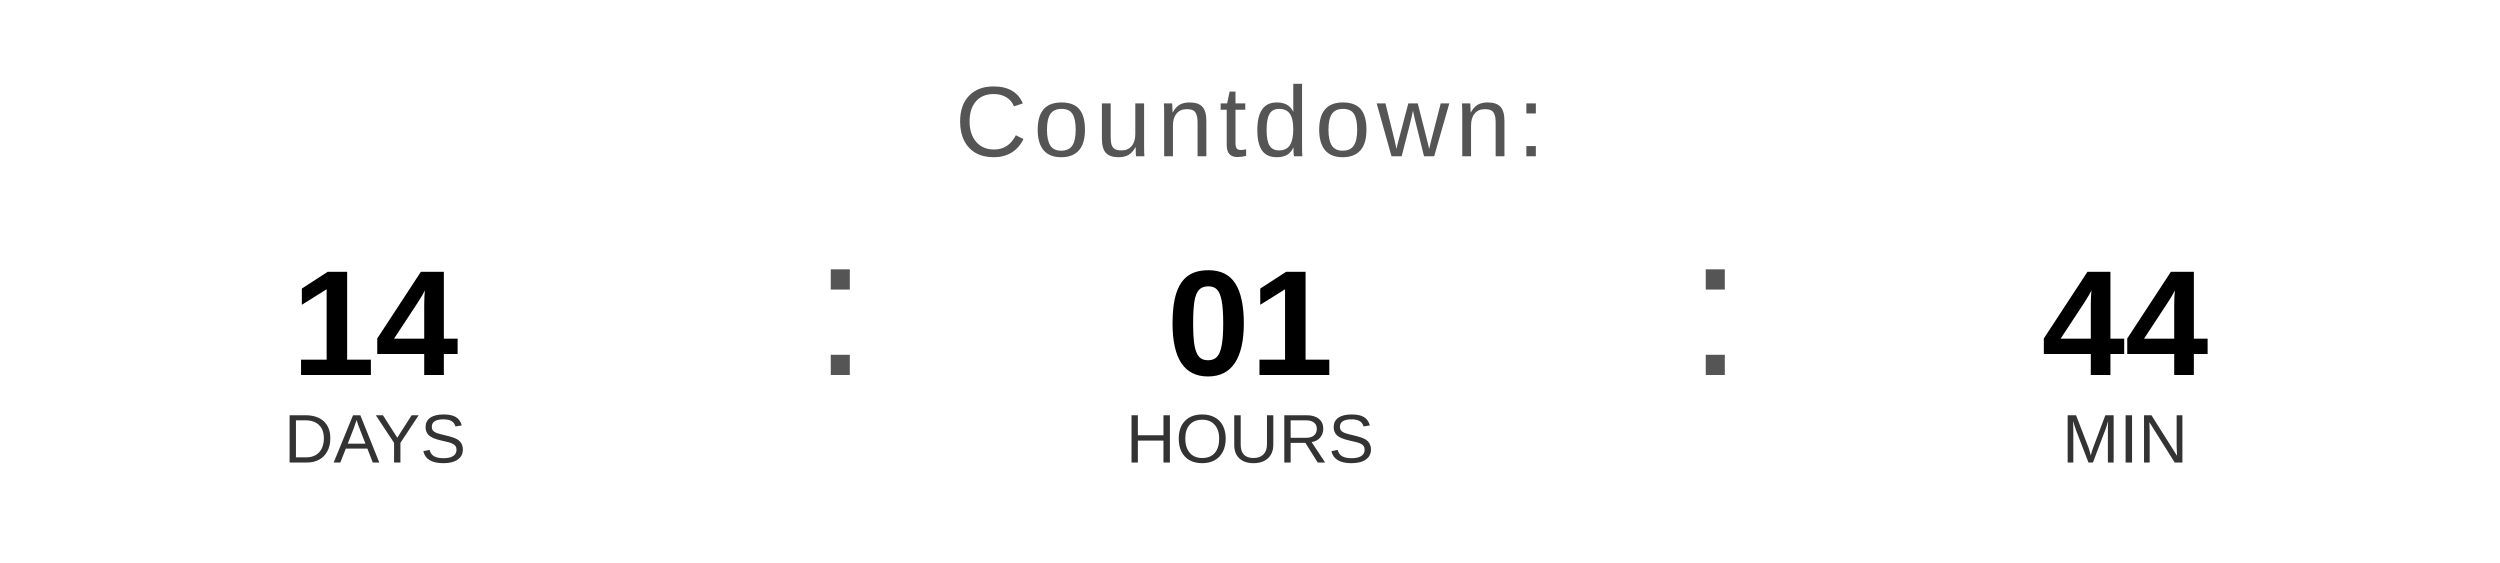
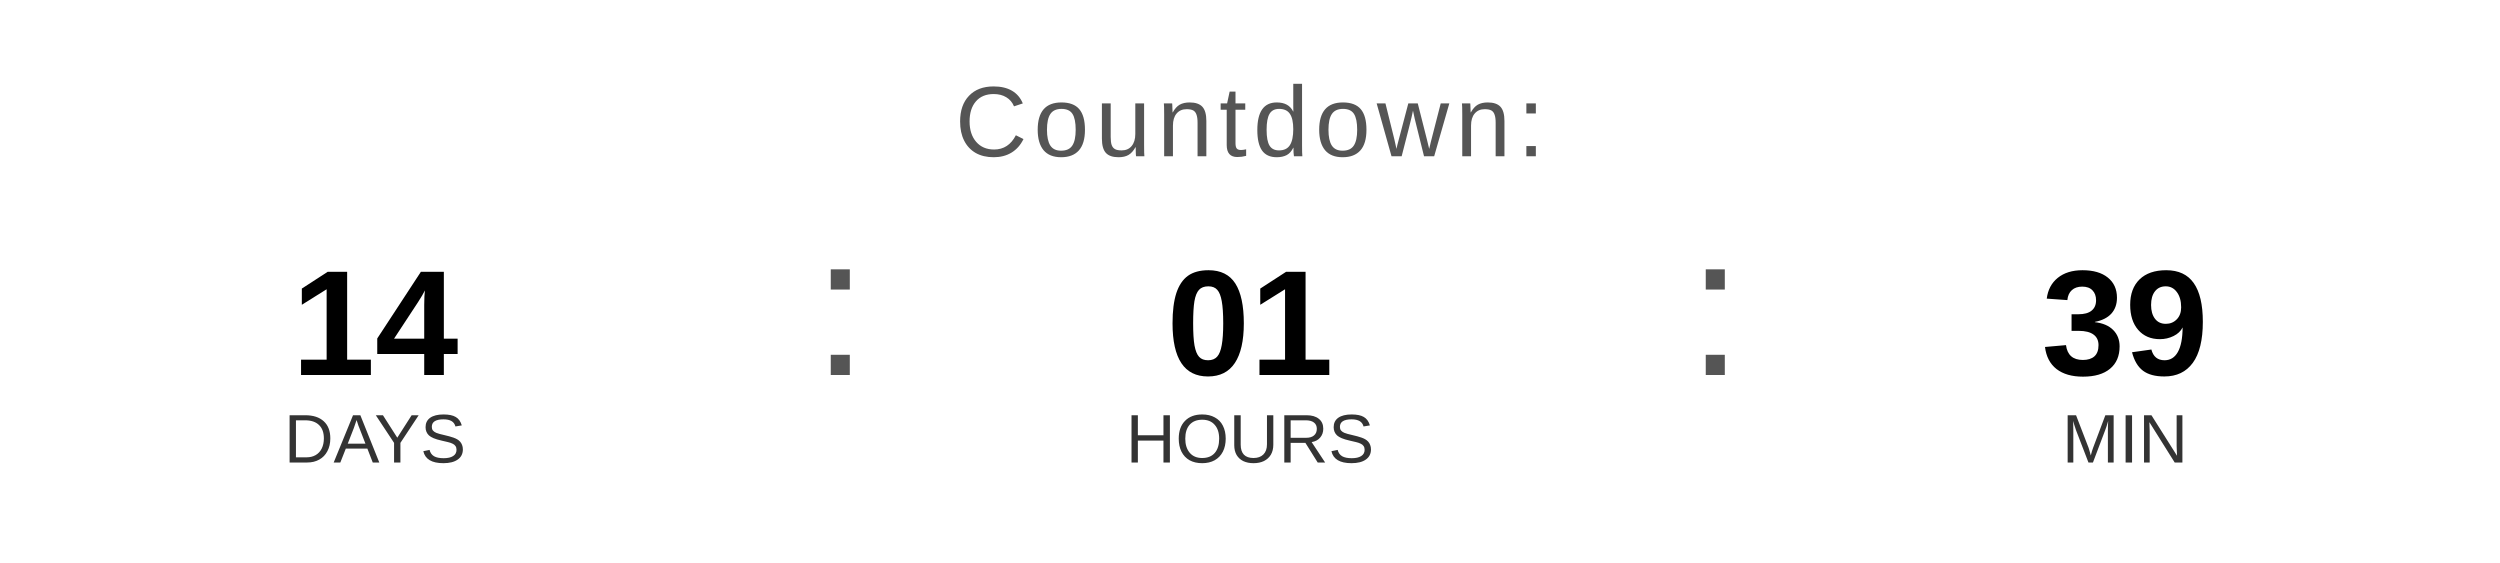
<svg xmlns="http://www.w3.org/2000/svg" width="400" height="90" viewBox="0 0 400 90">
  <text x="200" y="25" font-family="Arial, Helvetica, sans-serif" font-size="16" fill="#555555" text-anchor="middle" letter-spacing="1">
    Countdown:
  </text>
  <text x="60" y="60" font-family="Arial, Helvetica, sans-serif" font-size="24" font-weight="bold" fill="#000000" text-anchor="middle">14</text>
  <text x="60" y="74" font-family="Arial, Helvetica, sans-serif" font-size="11" fill="#333333" text-anchor="middle">DAYS</text>
  <text x="130" y="60" font-family="Arial, sans-serif" font-size="32" fill="#555555">:</text>
  <text x="200" y="60" font-family="Arial, Helvetica, sans-serif" font-size="24" font-weight="bold" fill="#000000" text-anchor="middle">01</text>
  <text x="200" y="74" font-family="Arial, Helvetica, sans-serif" font-size="11" fill="#333333" text-anchor="middle">HOURS</text>
  <text x="270" y="60" font-family="Arial, sans-serif" font-size="32" fill="#555555">:</text>
-   <text x="340" y="60" font-family="Arial, Helvetica, sans-serif" font-size="24" font-weight="bold" fill="#000000" text-anchor="middle">44</text>
+   <text x="340" y="60" font-family="Arial, Helvetica, sans-serif" font-size="24" font-weight="bold" fill="#000000" text-anchor="middle">39</text>
  <text x="340" y="74" font-family="Arial, Helvetica, sans-serif" font-size="11" fill="#333333" text-anchor="middle">MIN</text>
</svg>
